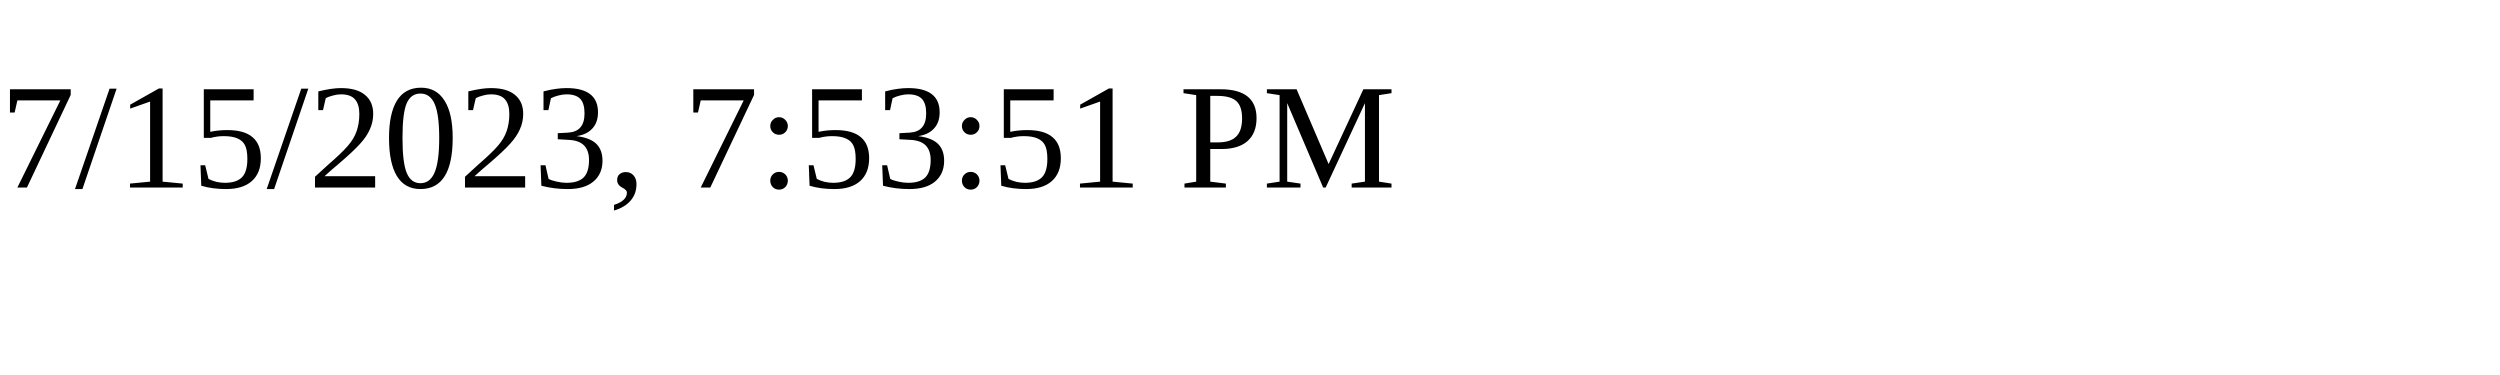
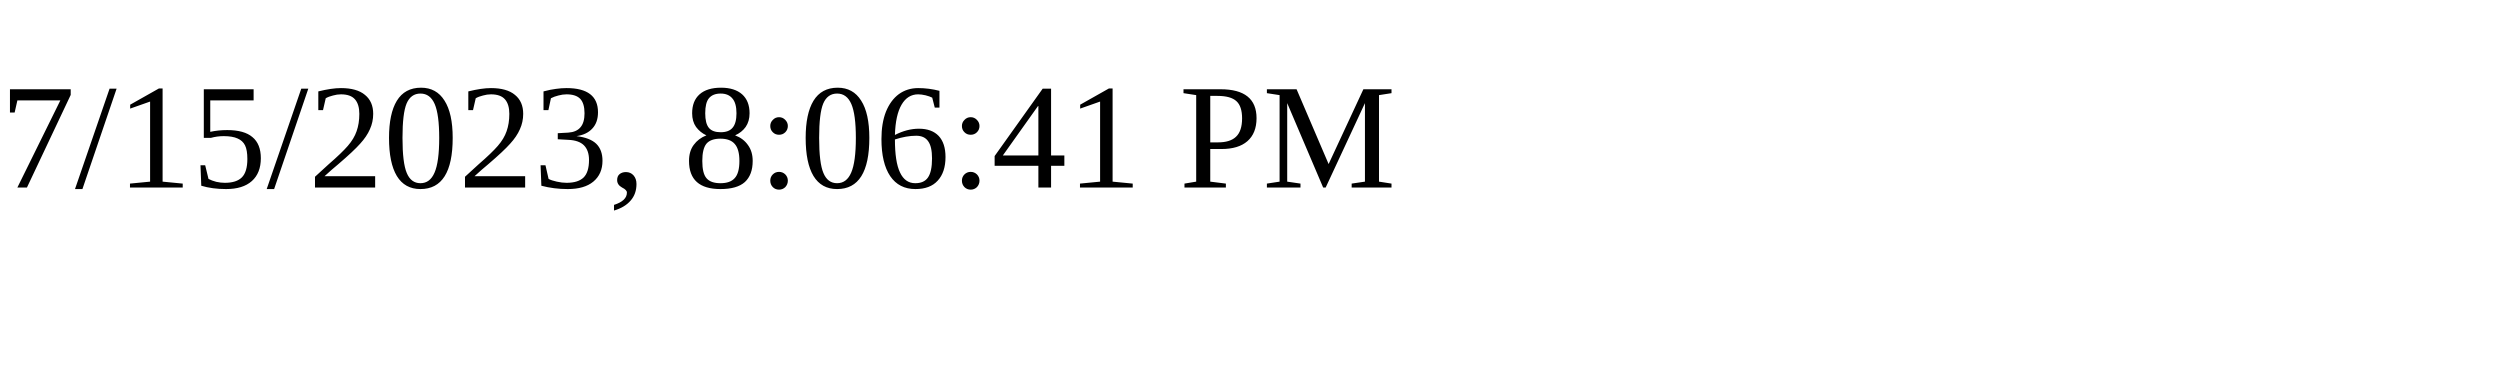
<svg xmlns="http://www.w3.org/2000/svg" height="30" width="200">
-   <text x="0" y="15">7/15/2023, 7:53:51 PM</text>
+   <text x="0" y="15">7/15/2023, 8:06:41 PM</text>
</svg>
